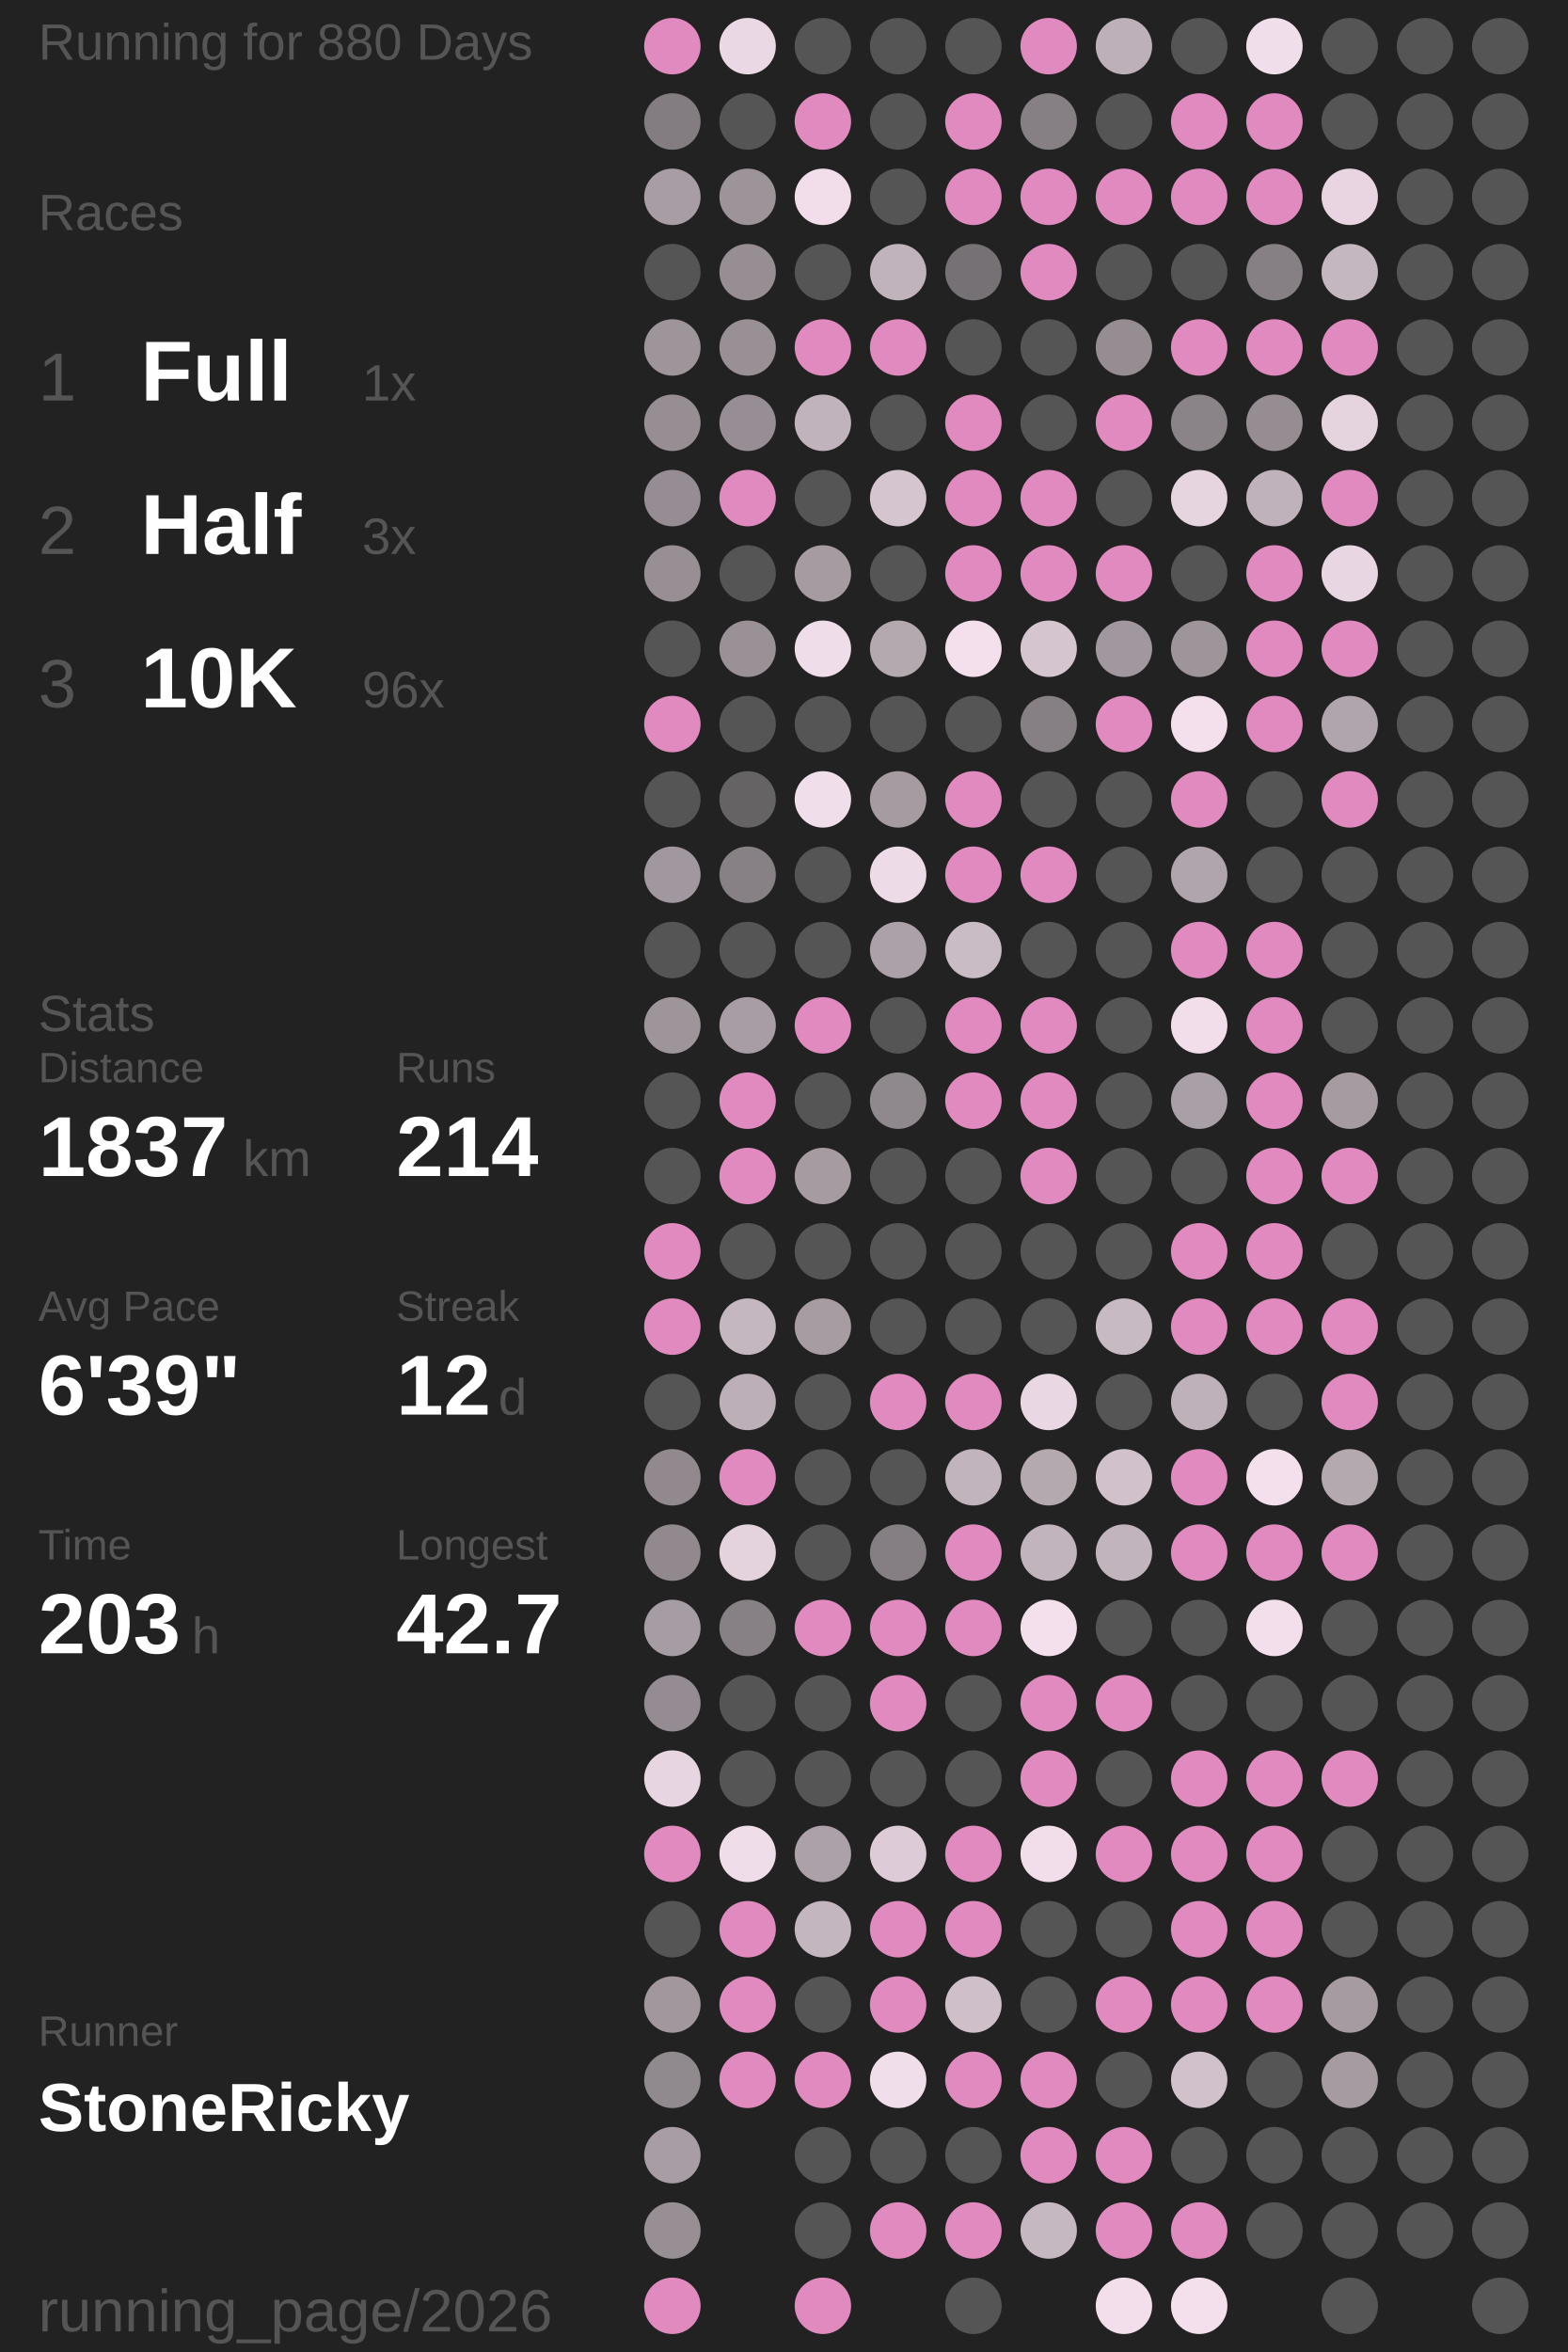
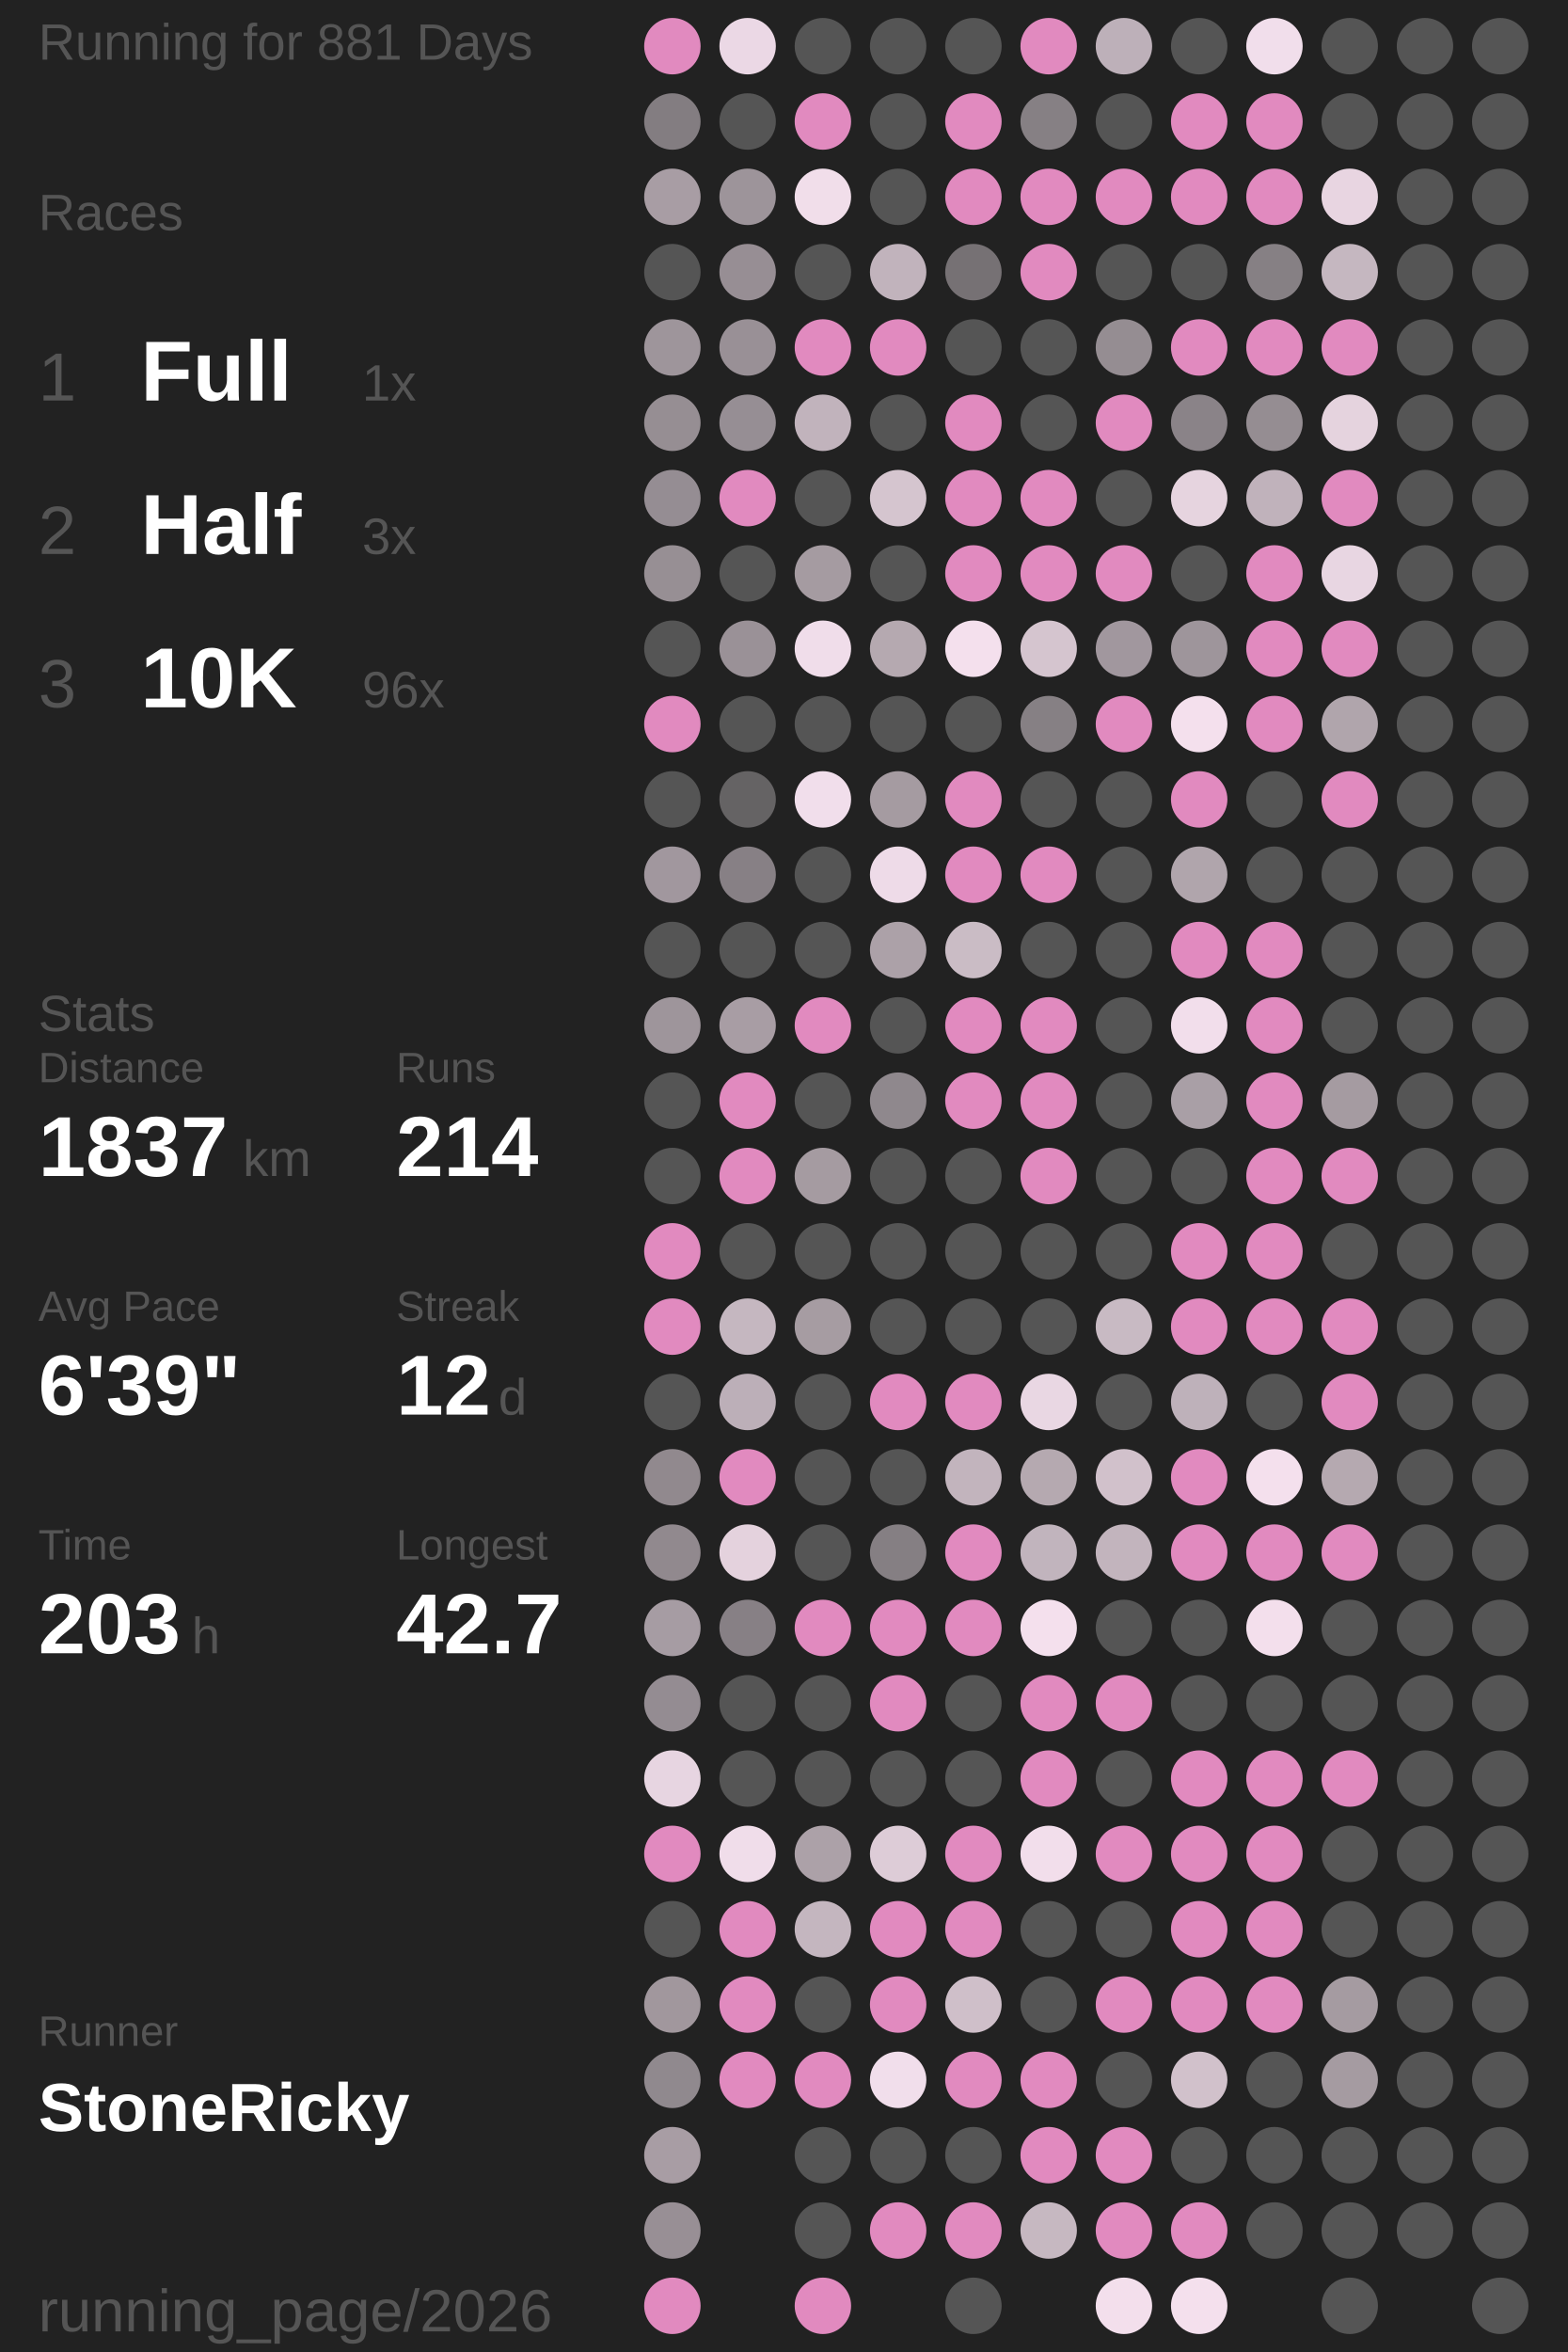
<svg xmlns="http://www.w3.org/2000/svg" baseProfile="full" height="300mm" version="1.1" viewBox="11,12,175,276" width="200mm">
  <defs />
  <rect fill="#222222" height="300" width="200" x="0" y="0" />
-   <text fill="#555555" style="font-size:6px; font-family:Arial;" x="11" y="19">Running for 880 Days</text>
+   <text fill="#555555" style="font-size:6px; font-family:Arial;" x="11" y="19">Running for 881 Days</text>
  <text fill="#555555" style="font-size:6px; font-family:Arial;" x="11" y="39">Races</text>
  <text fill="#555555" style="font-size:8px; font-family:Arial;" x="11" y="59">1</text>
  <text fill="#FFFFFF" style="font-size:10px; font-family:Arial; font-weight:bold;" x="23" y="59">Full</text>
  <text fill="#555555" style="font-size:6px; font-family:Arial;" x="49" y="59">1x</text>
  <text fill="#555555" style="font-size:8px; font-family:Arial;" x="11" y="77">2</text>
  <text fill="#FFFFFF" style="font-size:10px; font-family:Arial; font-weight:bold;" x="23" y="77">Half</text>
  <text fill="#555555" style="font-size:6px; font-family:Arial;" x="49" y="77">3x</text>
  <text fill="#555555" style="font-size:8px; font-family:Arial;" x="11" y="95">3</text>
  <text fill="#FFFFFF" style="font-size:10px; font-family:Arial; font-weight:bold;" x="23" y="95">10K</text>
  <text fill="#555555" style="font-size:6px; font-family:Arial;" x="49" y="95">96x</text>
  <text fill="#555555" style="font-size:6px; font-family:Arial;" x="11" y="133">Stats</text>
  <text fill="#555555" style="font-size:5px; font-family:Arial;" x="11" y="139">Distance</text>
  <text fill="#FFFFFF" style="font-size:10px; font-family:Arial; font-weight:bold;" x="11" y="150">1837</text>
  <text fill="#555555" style="font-size:6px; font-family:Arial;" x="35" y="150">km</text>
  <text fill="#555555" style="font-size:5px; font-family:Arial;" x="53" y="139">Runs</text>
  <text fill="#FFFFFF" style="font-size:10px; font-family:Arial; font-weight:bold;" x="53" y="150">214</text>
  <text fill="#555555" style="font-size:5px; font-family:Arial;" x="11" y="167">Avg Pace</text>
  <text fill="#FFFFFF" style="font-size:10px; font-family:Arial; font-weight:bold;" x="11" y="178">6'39"</text>
  <text fill="#555555" style="font-size:5px; font-family:Arial;" x="53" y="167">Streak</text>
  <text fill="#FFFFFF" style="font-size:10px; font-family:Arial; font-weight:bold;" x="53" y="178">12</text>
  <text fill="#555555" style="font-size:6px; font-family:Arial;" x="65" y="178">d</text>
  <text fill="#555555" style="font-size:5px; font-family:Arial;" x="11" y="195">Time</text>
  <text fill="#FFFFFF" style="font-size:10px; font-family:Arial; font-weight:bold;" x="11" y="206">203</text>
  <text fill="#555555" style="font-size:6px; font-family:Arial;" x="29" y="206">h</text>
  <text fill="#555555" style="font-size:5px; font-family:Arial;" x="53" y="195">Longest</text>
  <text fill="#FFFFFF" style="font-size:10px; font-family:Arial; font-weight:bold;" x="53" y="206">42.7</text>
  <text fill="#555555" style="font-size:5px; font-family:Arial;" x="11" y="252.065">Runner</text>
  <text fill="#FFFFFF" style="font-size:8px; font-family:Arial; font-weight:bold;" x="11" y="262.065">StoneRicky</text>
  <text fill="#555555" style="font-size:7px; font-family:Arial;" x="11" y="285.581">running_page/2026</text>
  <circle cx="85.417" cy="17.419" fill="#E18ABF" r="3.312" />
  <circle cx="85.417" cy="26.258" fill="#837d81" r="3.312" />
  <circle cx="85.417" cy="35.097" fill="#a89da4" r="3.312" />
  <circle cx="85.417" cy="43.935" fill="#555555" r="3.312" />
  <circle cx="85.417" cy="52.774" fill="#9e959b" r="3.312" />
  <circle cx="85.417" cy="61.613" fill="#968e93" r="3.312" />
  <circle cx="85.417" cy="70.452" fill="#958d93" r="3.312" />
  <circle cx="85.417" cy="79.29" fill="#978f94" r="3.312" />
  <circle cx="85.417" cy="88.129" fill="#555555" r="3.312" />
  <circle cx="85.417" cy="96.968" fill="#E18ABF" r="3.312" />
  <circle cx="85.417" cy="105.806" fill="#555555" r="3.312" />
  <circle cx="85.417" cy="114.645" fill="#a1979e" r="3.312" />
  <circle cx="85.417" cy="123.484" fill="#555555" r="3.312" />
  <circle cx="85.417" cy="132.323" fill="#9e959b" r="3.312" />
  <circle cx="85.417" cy="141.161" fill="#555555" r="3.312" />
  <circle cx="85.417" cy="150" fill="#555555" r="3.312" />
  <circle cx="85.417" cy="158.839" fill="#E18ABF" r="3.312" />
  <circle cx="85.417" cy="167.677" fill="#E18ABF" r="3.312" />
  <circle cx="85.417" cy="176.516" fill="#555555" r="3.312" />
  <circle cx="85.417" cy="185.355" fill="#91898e" r="3.312" />
  <circle cx="85.417" cy="194.194" fill="#91898e" r="3.312" />
  <circle cx="85.417" cy="203.032" fill="#a69ca3" r="3.312" />
  <circle cx="85.417" cy="211.871" fill="#948c92" r="3.312" />
  <circle cx="85.417" cy="220.71" fill="#e7d5e1" r="3.312" />
  <circle cx="85.417" cy="229.548" fill="#E18ABF" r="3.312" />
  <circle cx="85.417" cy="238.387" fill="#555555" r="3.312" />
  <circle cx="85.417" cy="247.226" fill="#a1979d" r="3.312" />
  <circle cx="85.417" cy="256.065" fill="#90898e" r="3.312" />
  <circle cx="85.417" cy="264.903" fill="#a89da4" r="3.312" />
  <circle cx="85.417" cy="273.742" fill="#988f95" r="3.312" />
  <circle cx="85.417" cy="282.581" fill="#E18ABF" r="3.312" />
  <circle cx="94.25" cy="17.419" fill="#ebd8e5" r="3.312" />
  <circle cx="94.25" cy="26.258" fill="#555555" r="3.312" />
  <circle cx="94.25" cy="35.097" fill="#9d949a" r="3.312" />
  <circle cx="94.25" cy="43.935" fill="#978e94" r="3.312" />
  <circle cx="94.25" cy="52.774" fill="#999096" r="3.312" />
  <circle cx="94.25" cy="61.613" fill="#968e94" r="3.312" />
  <circle cx="94.25" cy="70.452" fill="#E18ABF" r="3.312" />
  <circle cx="94.25" cy="79.29" fill="#555555" r="3.312" />
  <circle cx="94.25" cy="88.129" fill="#9a9197" r="3.312" />
  <circle cx="94.25" cy="96.968" fill="#555555" r="3.312" />
  <circle cx="94.25" cy="105.806" fill="#656364" r="3.312" />
  <circle cx="94.25" cy="114.645" fill="#878085" r="3.312" />
  <circle cx="94.25" cy="123.484" fill="#555555" r="3.312" />
  <circle cx="94.25" cy="132.323" fill="#a89da4" r="3.312" />
  <circle cx="94.25" cy="141.161" fill="#E18ABF" r="3.312" />
  <circle cx="94.25" cy="150" fill="#E18ABF" r="3.312" />
  <circle cx="94.25" cy="158.839" fill="#555555" r="3.312" />
  <circle cx="94.25" cy="167.677" fill="#c5b7c0" r="3.312" />
  <circle cx="94.25" cy="176.516" fill="#bcafb8" r="3.312" />
  <circle cx="94.25" cy="185.355" fill="#E18ABF" r="3.312" />
  <circle cx="94.25" cy="194.194" fill="#e4d2dd" r="3.312" />
  <circle cx="94.25" cy="203.032" fill="#878085" r="3.312" />
  <circle cx="94.25" cy="211.871" fill="#555555" r="3.312" />
  <circle cx="94.25" cy="220.71" fill="#555555" r="3.312" />
  <circle cx="94.25" cy="229.548" fill="#f0ddea" r="3.312" />
  <circle cx="94.25" cy="238.387" fill="#E18ABF" r="3.312" />
  <circle cx="94.25" cy="247.226" fill="#E18ABF" r="3.312" />
  <circle cx="94.25" cy="256.065" fill="#E18ABF" r="3.312" />
  <circle cx="103.083" cy="17.419" fill="#555555" r="3.312" />
  <circle cx="103.083" cy="26.258" fill="#E18ABF" r="3.312" />
  <circle cx="103.083" cy="35.097" fill="#f1deea" r="3.312" />
  <circle cx="103.083" cy="43.935" fill="#555555" r="3.312" />
  <circle cx="103.083" cy="52.774" fill="#E18ABF" r="3.312" />
  <circle cx="103.083" cy="61.613" fill="#c1b3bc" r="3.312" />
  <circle cx="103.083" cy="70.452" fill="#555555" r="3.312" />
  <circle cx="103.083" cy="79.29" fill="#a59ba1" r="3.312" />
  <circle cx="103.083" cy="88.129" fill="#f0ddea" r="3.312" />
  <circle cx="103.083" cy="96.968" fill="#555555" r="3.312" />
  <circle cx="103.083" cy="105.806" fill="#f1deeb" r="3.312" />
  <circle cx="103.083" cy="114.645" fill="#555555" r="3.312" />
  <circle cx="103.083" cy="123.484" fill="#555555" r="3.312" />
  <circle cx="103.083" cy="132.323" fill="#E18ABF" r="3.312" />
  <circle cx="103.083" cy="141.161" fill="#555555" r="3.312" />
  <circle cx="103.083" cy="150" fill="#a59ba1" r="3.312" />
  <circle cx="103.083" cy="158.839" fill="#555555" r="3.312" />
  <circle cx="103.083" cy="167.677" fill="#a69ca2" r="3.312" />
  <circle cx="103.083" cy="176.516" fill="#555555" r="3.312" />
  <circle cx="103.083" cy="185.355" fill="#555555" r="3.312" />
  <circle cx="103.083" cy="194.194" fill="#555555" r="3.312" />
  <circle cx="103.083" cy="203.032" fill="#E18ABF" r="3.312" />
  <circle cx="103.083" cy="211.871" fill="#555555" r="3.312" />
  <circle cx="103.083" cy="220.71" fill="#555555" r="3.312" />
  <circle cx="103.083" cy="229.548" fill="#aca1a8" r="3.312" />
  <circle cx="103.083" cy="238.387" fill="#c4b6bf" r="3.312" />
  <circle cx="103.083" cy="247.226" fill="#555555" r="3.312" />
  <circle cx="103.083" cy="256.065" fill="#E18ABF" r="3.312" />
  <circle cx="103.083" cy="264.903" fill="#555555" r="3.312" />
  <circle cx="103.083" cy="273.742" fill="#555555" r="3.312" />
  <circle cx="103.083" cy="282.581" fill="#E18ABF" r="3.312" />
  <circle cx="111.917" cy="17.419" fill="#555555" r="3.312" />
  <circle cx="111.917" cy="26.258" fill="#555555" r="3.312" />
  <circle cx="111.917" cy="35.097" fill="#555555" r="3.312" />
  <circle cx="111.917" cy="43.935" fill="#c1b3bc" r="3.312" />
  <circle cx="111.917" cy="52.774" fill="#E18ABF" r="3.312" />
  <circle cx="111.917" cy="61.613" fill="#555555" r="3.312" />
  <circle cx="111.917" cy="70.452" fill="#d5c5cf" r="3.312" />
  <circle cx="111.917" cy="79.29" fill="#555555" r="3.312" />
  <circle cx="111.917" cy="88.129" fill="#b5a9b0" r="3.312" />
  <circle cx="111.917" cy="96.968" fill="#555555" r="3.312" />
  <circle cx="111.917" cy="105.806" fill="#a59ba1" r="3.312" />
  <circle cx="111.917" cy="114.645" fill="#eedbe8" r="3.312" />
  <circle cx="111.917" cy="123.484" fill="#aca1a8" r="3.312" />
  <circle cx="111.917" cy="132.323" fill="#555555" r="3.312" />
  <circle cx="111.917" cy="141.161" fill="#8f888d" r="3.312" />
  <circle cx="111.917" cy="150" fill="#555555" r="3.312" />
  <circle cx="111.917" cy="158.839" fill="#555555" r="3.312" />
  <circle cx="111.917" cy="167.677" fill="#555555" r="3.312" />
  <circle cx="111.917" cy="176.516" fill="#E18ABF" r="3.312" />
  <circle cx="111.917" cy="185.355" fill="#555555" r="3.312" />
  <circle cx="111.917" cy="194.194" fill="#857f83" r="3.312" />
  <circle cx="111.917" cy="203.032" fill="#E18ABF" r="3.312" />
  <circle cx="111.917" cy="211.871" fill="#E18ABF" r="3.312" />
  <circle cx="111.917" cy="220.71" fill="#555555" r="3.312" />
  <circle cx="111.917" cy="229.548" fill="#ddccd7" r="3.312" />
  <circle cx="111.917" cy="238.387" fill="#E18ABF" r="3.312" />
  <circle cx="111.917" cy="247.226" fill="#E18ABF" r="3.312" />
  <circle cx="111.917" cy="256.065" fill="#f1deeb" r="3.312" />
  <circle cx="111.917" cy="264.903" fill="#555555" r="3.312" />
  <circle cx="111.917" cy="273.742" fill="#E18ABF" r="3.312" />
  <circle cx="120.75" cy="17.419" fill="#555555" r="3.312" />
  <circle cx="120.75" cy="26.258" fill="#E18ABF" r="3.312" />
  <circle cx="120.75" cy="35.097" fill="#E18ABF" r="3.312" />
  <circle cx="120.75" cy="43.935" fill="#767174" r="3.312" />
  <circle cx="120.75" cy="52.774" fill="#555555" r="3.312" />
  <circle cx="120.75" cy="61.613" fill="#E18ABF" r="3.312" />
  <circle cx="120.75" cy="70.452" fill="#E18ABF" r="3.312" />
  <circle cx="120.75" cy="79.29" fill="#E18ABF" r="3.312" />
  <circle cx="120.75" cy="88.129" fill="#f4e0ed" r="3.312" />
  <circle cx="120.75" cy="96.968" fill="#555555" r="3.312" />
  <circle cx="120.75" cy="105.806" fill="#E18ABF" r="3.312" />
  <circle cx="120.75" cy="114.645" fill="#E18ABF" r="3.312" />
  <circle cx="120.75" cy="123.484" fill="#cabcc5" r="3.312" />
  <circle cx="120.75" cy="132.323" fill="#E18ABF" r="3.312" />
  <circle cx="120.75" cy="141.161" fill="#E18ABF" r="3.312" />
  <circle cx="120.75" cy="150" fill="#555555" r="3.312" />
  <circle cx="120.75" cy="158.839" fill="#555555" r="3.312" />
  <circle cx="120.75" cy="167.677" fill="#555555" r="3.312" />
  <circle cx="120.75" cy="176.516" fill="#E18ABF" r="3.312" />
  <circle cx="120.75" cy="185.355" fill="#c2b4bd" r="3.312" />
  <circle cx="120.75" cy="194.194" fill="#E18ABF" r="3.312" />
  <circle cx="120.75" cy="203.032" fill="#E18ABF" r="3.312" />
  <circle cx="120.75" cy="211.871" fill="#555555" r="3.312" />
  <circle cx="120.75" cy="220.71" fill="#555555" r="3.312" />
  <circle cx="120.75" cy="229.548" fill="#E18ABF" r="3.312" />
  <circle cx="120.75" cy="238.387" fill="#E18ABF" r="3.312" />
  <circle cx="120.75" cy="247.226" fill="#cfbfc9" r="3.312" />
  <circle cx="120.75" cy="256.065" fill="#E18ABF" r="3.312" />
  <circle cx="120.75" cy="264.903" fill="#555555" r="3.312" />
  <circle cx="120.75" cy="273.742" fill="#E18ABF" r="3.312" />
  <circle cx="120.75" cy="282.581" fill="#555555" r="3.312" />
  <circle cx="129.583" cy="17.419" fill="#E18ABF" r="3.312" />
  <circle cx="129.583" cy="26.258" fill="#868084" r="3.312" />
  <circle cx="129.583" cy="35.097" fill="#E18ABF" r="3.312" />
  <circle cx="129.583" cy="43.935" fill="#E18ABF" r="3.312" />
  <circle cx="129.583" cy="52.774" fill="#555555" r="3.312" />
  <circle cx="129.583" cy="61.613" fill="#555555" r="3.312" />
  <circle cx="129.583" cy="70.452" fill="#E18ABF" r="3.312" />
  <circle cx="129.583" cy="79.29" fill="#E18ABF" r="3.312" />
  <circle cx="129.583" cy="88.129" fill="#d5c5cf" r="3.312" />
  <circle cx="129.583" cy="96.968" fill="#868084" r="3.312" />
  <circle cx="129.583" cy="105.806" fill="#555555" r="3.312" />
  <circle cx="129.583" cy="114.645" fill="#E18ABF" r="3.312" />
  <circle cx="129.583" cy="123.484" fill="#555555" r="3.312" />
  <circle cx="129.583" cy="132.323" fill="#E18ABF" r="3.312" />
  <circle cx="129.583" cy="141.161" fill="#E18ABF" r="3.312" />
  <circle cx="129.583" cy="150" fill="#E18ABF" r="3.312" />
  <circle cx="129.583" cy="158.839" fill="#555555" r="3.312" />
  <circle cx="129.583" cy="167.677" fill="#555555" r="3.312" />
  <circle cx="129.583" cy="176.516" fill="#e9d7e3" r="3.312" />
  <circle cx="129.583" cy="185.355" fill="#b5a9b0" r="3.312" />
  <circle cx="129.583" cy="194.194" fill="#c1b4bd" r="3.312" />
  <circle cx="129.583" cy="203.032" fill="#f4e0ed" r="3.312" />
  <circle cx="129.583" cy="211.871" fill="#E18ABF" r="3.312" />
  <circle cx="129.583" cy="220.71" fill="#E18ABF" r="3.312" />
  <circle cx="129.583" cy="229.548" fill="#f2deeb" r="3.312" />
  <circle cx="129.583" cy="238.387" fill="#555555" r="3.312" />
  <circle cx="129.583" cy="247.226" fill="#555555" r="3.312" />
  <circle cx="129.583" cy="256.065" fill="#E18ABF" r="3.312" />
  <circle cx="129.583" cy="264.903" fill="#E18ABF" r="3.312" />
  <circle cx="129.583" cy="273.742" fill="#c6b8c1" r="3.312" />
  <circle cx="138.417" cy="17.419" fill="#bdb0b9" r="3.312" />
  <circle cx="138.417" cy="26.258" fill="#555555" r="3.312" />
  <circle cx="138.417" cy="35.097" fill="#E18ABF" r="3.312" />
  <circle cx="138.417" cy="43.935" fill="#555555" r="3.312" />
  <circle cx="138.417" cy="52.774" fill="#958d92" r="3.312" />
  <circle cx="138.417" cy="61.613" fill="#E18ABF" r="3.312" />
  <circle cx="138.417" cy="70.452" fill="#555555" r="3.312" />
  <circle cx="138.417" cy="79.29" fill="#E18ABF" r="3.312" />
  <circle cx="138.417" cy="88.129" fill="#a1979e" r="3.312" />
  <circle cx="138.417" cy="96.968" fill="#E18ABF" r="3.312" />
  <circle cx="138.417" cy="105.806" fill="#555555" r="3.312" />
  <circle cx="138.417" cy="114.645" fill="#555555" r="3.312" />
  <circle cx="138.417" cy="123.484" fill="#555555" r="3.312" />
  <circle cx="138.417" cy="132.323" fill="#555555" r="3.312" />
  <circle cx="138.417" cy="141.161" fill="#555555" r="3.312" />
  <circle cx="138.417" cy="150" fill="#555555" r="3.312" />
  <circle cx="138.417" cy="158.839" fill="#555555" r="3.312" />
  <circle cx="138.417" cy="167.677" fill="#c8bac3" r="3.312" />
  <circle cx="138.417" cy="176.516" fill="#555555" r="3.312" />
  <circle cx="138.417" cy="185.355" fill="#d1c1cb" r="3.312" />
  <circle cx="138.417" cy="194.194" fill="#c2b4bd" r="3.312" />
  <circle cx="138.417" cy="203.032" fill="#555555" r="3.312" />
  <circle cx="138.417" cy="211.871" fill="#E18ABF" r="3.312" />
  <circle cx="138.417" cy="220.71" fill="#555555" r="3.312" />
  <circle cx="138.417" cy="229.548" fill="#E18ABF" r="3.312" />
  <circle cx="138.417" cy="238.387" fill="#555555" r="3.312" />
  <circle cx="138.417" cy="247.226" fill="#E18ABF" r="3.312" />
  <circle cx="138.417" cy="256.065" fill="#555555" r="3.312" />
  <circle cx="138.417" cy="264.903" fill="#E18ABF" r="3.312" />
  <circle cx="138.417" cy="273.742" fill="#E18ABF" r="3.312" />
  <circle cx="138.417" cy="282.581" fill="#f3dfec" r="3.312" />
  <circle cx="147.25" cy="17.419" fill="#555555" r="3.312" />
  <circle cx="147.25" cy="26.258" fill="#E18ABF" r="3.312" />
  <circle cx="147.25" cy="35.097" fill="#E18ABF" r="3.312" />
  <circle cx="147.25" cy="43.935" fill="#555555" r="3.312" />
  <circle cx="147.25" cy="52.774" fill="#E18ABF" r="3.312" />
  <circle cx="147.25" cy="61.613" fill="#8a8388" r="3.312" />
  <circle cx="147.25" cy="70.452" fill="#e6d4df" r="3.312" />
  <circle cx="147.25" cy="79.29" fill="#555555" r="3.312" />
  <circle cx="147.25" cy="88.129" fill="#9e959b" r="3.312" />
  <circle cx="147.25" cy="96.968" fill="#f4e0ed" r="3.312" />
  <circle cx="147.25" cy="105.806" fill="#E18ABF" r="3.312" />
  <circle cx="147.25" cy="114.645" fill="#b0a5ac" r="3.312" />
  <circle cx="147.25" cy="123.484" fill="#E18ABF" r="3.312" />
  <circle cx="147.25" cy="132.323" fill="#f2deeb" r="3.312" />
  <circle cx="147.25" cy="141.161" fill="#a99fa6" r="3.312" />
  <circle cx="147.25" cy="150" fill="#555555" r="3.312" />
  <circle cx="147.25" cy="158.839" fill="#E18ABF" r="3.312" />
  <circle cx="147.25" cy="167.677" fill="#E18ABF" r="3.312" />
  <circle cx="147.25" cy="176.516" fill="#beb1ba" r="3.312" />
  <circle cx="147.25" cy="185.355" fill="#E18ABF" r="3.312" />
  <circle cx="147.25" cy="194.194" fill="#E18ABF" r="3.312" />
  <circle cx="147.25" cy="203.032" fill="#555555" r="3.312" />
  <circle cx="147.25" cy="211.871" fill="#555555" r="3.312" />
  <circle cx="147.25" cy="220.71" fill="#E18ABF" r="3.312" />
  <circle cx="147.25" cy="229.548" fill="#E18ABF" r="3.312" />
  <circle cx="147.25" cy="238.387" fill="#E18ABF" r="3.312" />
  <circle cx="147.25" cy="247.226" fill="#E18ABF" r="3.312" />
  <circle cx="147.25" cy="256.065" fill="#d1c1cb" r="3.312" />
  <circle cx="147.25" cy="264.903" fill="#555555" r="3.312" />
  <circle cx="147.25" cy="273.742" fill="#E18ABF" r="3.312" />
  <circle cx="147.25" cy="282.581" fill="#f4e0ed" r="3.312" />
  <circle cx="156.083" cy="17.419" fill="#f1deeb" r="3.312" />
  <circle cx="156.083" cy="26.258" fill="#E18ABF" r="3.312" />
  <circle cx="156.083" cy="35.097" fill="#E18ABF" r="3.312" />
  <circle cx="156.083" cy="43.935" fill="#868084" r="3.312" />
  <circle cx="156.083" cy="52.774" fill="#E18ABF" r="3.312" />
  <circle cx="156.083" cy="61.613" fill="#958d92" r="3.312" />
  <circle cx="156.083" cy="70.452" fill="#c0b2bb" r="3.312" />
  <circle cx="156.083" cy="79.29" fill="#E18ABF" r="3.312" />
  <circle cx="156.083" cy="88.129" fill="#E18ABF" r="3.312" />
  <circle cx="156.083" cy="96.968" fill="#E18ABF" r="3.312" />
  <circle cx="156.083" cy="105.806" fill="#555555" r="3.312" />
  <circle cx="156.083" cy="114.645" fill="#555555" r="3.312" />
  <circle cx="156.083" cy="123.484" fill="#E18ABF" r="3.312" />
  <circle cx="156.083" cy="132.323" fill="#E18ABF" r="3.312" />
  <circle cx="156.083" cy="141.161" fill="#E18ABF" r="3.312" />
  <circle cx="156.083" cy="150" fill="#E18ABF" r="3.312" />
  <circle cx="156.083" cy="158.839" fill="#E18ABF" r="3.312" />
  <circle cx="156.083" cy="167.677" fill="#E18ABF" r="3.312" />
  <circle cx="156.083" cy="176.516" fill="#555555" r="3.312" />
  <circle cx="156.083" cy="185.355" fill="#f4e0ed" r="3.312" />
  <circle cx="156.083" cy="194.194" fill="#E18ABF" r="3.312" />
  <circle cx="156.083" cy="203.032" fill="#f3dfec" r="3.312" />
  <circle cx="156.083" cy="211.871" fill="#555555" r="3.312" />
  <circle cx="156.083" cy="220.71" fill="#E18ABF" r="3.312" />
  <circle cx="156.083" cy="229.548" fill="#E18ABF" r="3.312" />
  <circle cx="156.083" cy="238.387" fill="#E18ABF" r="3.312" />
  <circle cx="156.083" cy="247.226" fill="#E18ABF" r="3.312" />
  <circle cx="156.083" cy="256.065" fill="#555555" r="3.312" />
  <circle cx="156.083" cy="264.903" fill="#555555" r="3.312" />
  <circle cx="156.083" cy="273.742" fill="#555555" r="3.312" />
  <circle cx="164.917" cy="17.419" fill="#555555" r="3.312" />
  <circle cx="164.917" cy="26.258" fill="#555555" r="3.312" />
  <circle cx="164.917" cy="35.097" fill="#e8d5e1" r="3.312" />
  <circle cx="164.917" cy="43.935" fill="#c5b7c0" r="3.312" />
  <circle cx="164.917" cy="52.774" fill="#E18ABF" r="3.312" />
  <circle cx="164.917" cy="61.613" fill="#e5d3de" r="3.312" />
  <circle cx="164.917" cy="70.452" fill="#E18ABF" r="3.312" />
  <circle cx="164.917" cy="79.29" fill="#e8d6e2" r="3.312" />
  <circle cx="164.917" cy="88.129" fill="#E18ABF" r="3.312" />
  <circle cx="164.917" cy="96.968" fill="#b0a5ac" r="3.312" />
  <circle cx="164.917" cy="105.806" fill="#E18ABF" r="3.312" />
  <circle cx="164.917" cy="114.645" fill="#555555" r="3.312" />
  <circle cx="164.917" cy="123.484" fill="#555555" r="3.312" />
  <circle cx="164.917" cy="132.323" fill="#555555" r="3.312" />
  <circle cx="164.917" cy="141.161" fill="#a59ba1" r="3.312" />
  <circle cx="164.917" cy="150" fill="#E18ABF" r="3.312" />
  <circle cx="164.917" cy="158.839" fill="#555555" r="3.312" />
  <circle cx="164.917" cy="167.677" fill="#E18ABF" r="3.312" />
  <circle cx="164.917" cy="176.516" fill="#E18ABF" r="3.312" />
  <circle cx="164.917" cy="185.355" fill="#b5a9b0" r="3.312" />
  <circle cx="164.917" cy="194.194" fill="#E18ABF" r="3.312" />
  <circle cx="164.917" cy="203.032" fill="#555555" r="3.312" />
  <circle cx="164.917" cy="211.871" fill="#555555" r="3.312" />
  <circle cx="164.917" cy="220.71" fill="#E18ABF" r="3.312" />
  <circle cx="164.917" cy="229.548" fill="#555555" r="3.312" />
  <circle cx="164.917" cy="238.387" fill="#555555" r="3.312" />
  <circle cx="164.917" cy="247.226" fill="#a59ba1" r="3.312" />
  <circle cx="164.917" cy="256.065" fill="#a59ba1" r="3.312" />
  <circle cx="164.917" cy="264.903" fill="#555555" r="3.312" />
  <circle cx="164.917" cy="273.742" fill="#555555" r="3.312" />
  <circle cx="164.917" cy="282.581" fill="#555555" r="3.312" />
  <circle cx="173.75" cy="17.419" fill="#555555" r="3.312" />
  <circle cx="173.75" cy="26.258" fill="#555555" r="3.312" />
  <circle cx="173.75" cy="35.097" fill="#555555" r="3.312" />
  <circle cx="173.75" cy="43.935" fill="#555555" r="3.312" />
  <circle cx="173.75" cy="52.774" fill="#555555" r="3.312" />
  <circle cx="173.75" cy="61.613" fill="#555555" r="3.312" />
  <circle cx="173.75" cy="70.452" fill="#555555" r="3.312" />
  <circle cx="173.75" cy="79.29" fill="#555555" r="3.312" />
  <circle cx="173.75" cy="88.129" fill="#555555" r="3.312" />
  <circle cx="173.75" cy="96.968" fill="#555555" r="3.312" />
  <circle cx="173.75" cy="105.806" fill="#555555" r="3.312" />
  <circle cx="173.75" cy="114.645" fill="#555555" r="3.312" />
  <circle cx="173.75" cy="123.484" fill="#555555" r="3.312" />
  <circle cx="173.75" cy="132.323" fill="#555555" r="3.312" />
  <circle cx="173.75" cy="141.161" fill="#555555" r="3.312" />
  <circle cx="173.75" cy="150" fill="#555555" r="3.312" />
  <circle cx="173.75" cy="158.839" fill="#555555" r="3.312" />
  <circle cx="173.75" cy="167.677" fill="#555555" r="3.312" />
  <circle cx="173.75" cy="176.516" fill="#555555" r="3.312" />
  <circle cx="173.75" cy="185.355" fill="#555555" r="3.312" />
  <circle cx="173.75" cy="194.194" fill="#555555" r="3.312" />
  <circle cx="173.75" cy="203.032" fill="#555555" r="3.312" />
  <circle cx="173.75" cy="211.871" fill="#555555" r="3.312" />
  <circle cx="173.75" cy="220.71" fill="#555555" r="3.312" />
  <circle cx="173.75" cy="229.548" fill="#555555" r="3.312" />
  <circle cx="173.75" cy="238.387" fill="#555555" r="3.312" />
  <circle cx="173.75" cy="247.226" fill="#555555" r="3.312" />
  <circle cx="173.75" cy="256.065" fill="#555555" r="3.312" />
  <circle cx="173.75" cy="264.903" fill="#555555" r="3.312" />
  <circle cx="173.75" cy="273.742" fill="#555555" r="3.312" />
  <circle cx="182.583" cy="17.419" fill="#555555" r="3.312" />
  <circle cx="182.583" cy="26.258" fill="#555555" r="3.312" />
  <circle cx="182.583" cy="35.097" fill="#555555" r="3.312" />
  <circle cx="182.583" cy="43.935" fill="#555555" r="3.312" />
  <circle cx="182.583" cy="52.774" fill="#555555" r="3.312" />
  <circle cx="182.583" cy="61.613" fill="#555555" r="3.312" />
  <circle cx="182.583" cy="70.452" fill="#555555" r="3.312" />
  <circle cx="182.583" cy="79.29" fill="#555555" r="3.312" />
  <circle cx="182.583" cy="88.129" fill="#555555" r="3.312" />
  <circle cx="182.583" cy="96.968" fill="#555555" r="3.312" />
  <circle cx="182.583" cy="105.806" fill="#555555" r="3.312" />
  <circle cx="182.583" cy="114.645" fill="#555555" r="3.312" />
  <circle cx="182.583" cy="123.484" fill="#555555" r="3.312" />
  <circle cx="182.583" cy="132.323" fill="#555555" r="3.312" />
  <circle cx="182.583" cy="141.161" fill="#555555" r="3.312" />
  <circle cx="182.583" cy="150" fill="#555555" r="3.312" />
  <circle cx="182.583" cy="158.839" fill="#555555" r="3.312" />
  <circle cx="182.583" cy="167.677" fill="#555555" r="3.312" />
  <circle cx="182.583" cy="176.516" fill="#555555" r="3.312" />
  <circle cx="182.583" cy="185.355" fill="#555555" r="3.312" />
  <circle cx="182.583" cy="194.194" fill="#555555" r="3.312" />
  <circle cx="182.583" cy="203.032" fill="#555555" r="3.312" />
  <circle cx="182.583" cy="211.871" fill="#555555" r="3.312" />
  <circle cx="182.583" cy="220.71" fill="#555555" r="3.312" />
  <circle cx="182.583" cy="229.548" fill="#555555" r="3.312" />
  <circle cx="182.583" cy="238.387" fill="#555555" r="3.312" />
  <circle cx="182.583" cy="247.226" fill="#555555" r="3.312" />
  <circle cx="182.583" cy="256.065" fill="#555555" r="3.312" />
  <circle cx="182.583" cy="264.903" fill="#555555" r="3.312" />
  <circle cx="182.583" cy="273.742" fill="#555555" r="3.312" />
  <circle cx="182.583" cy="282.581" fill="#555555" r="3.312" />
</svg>
